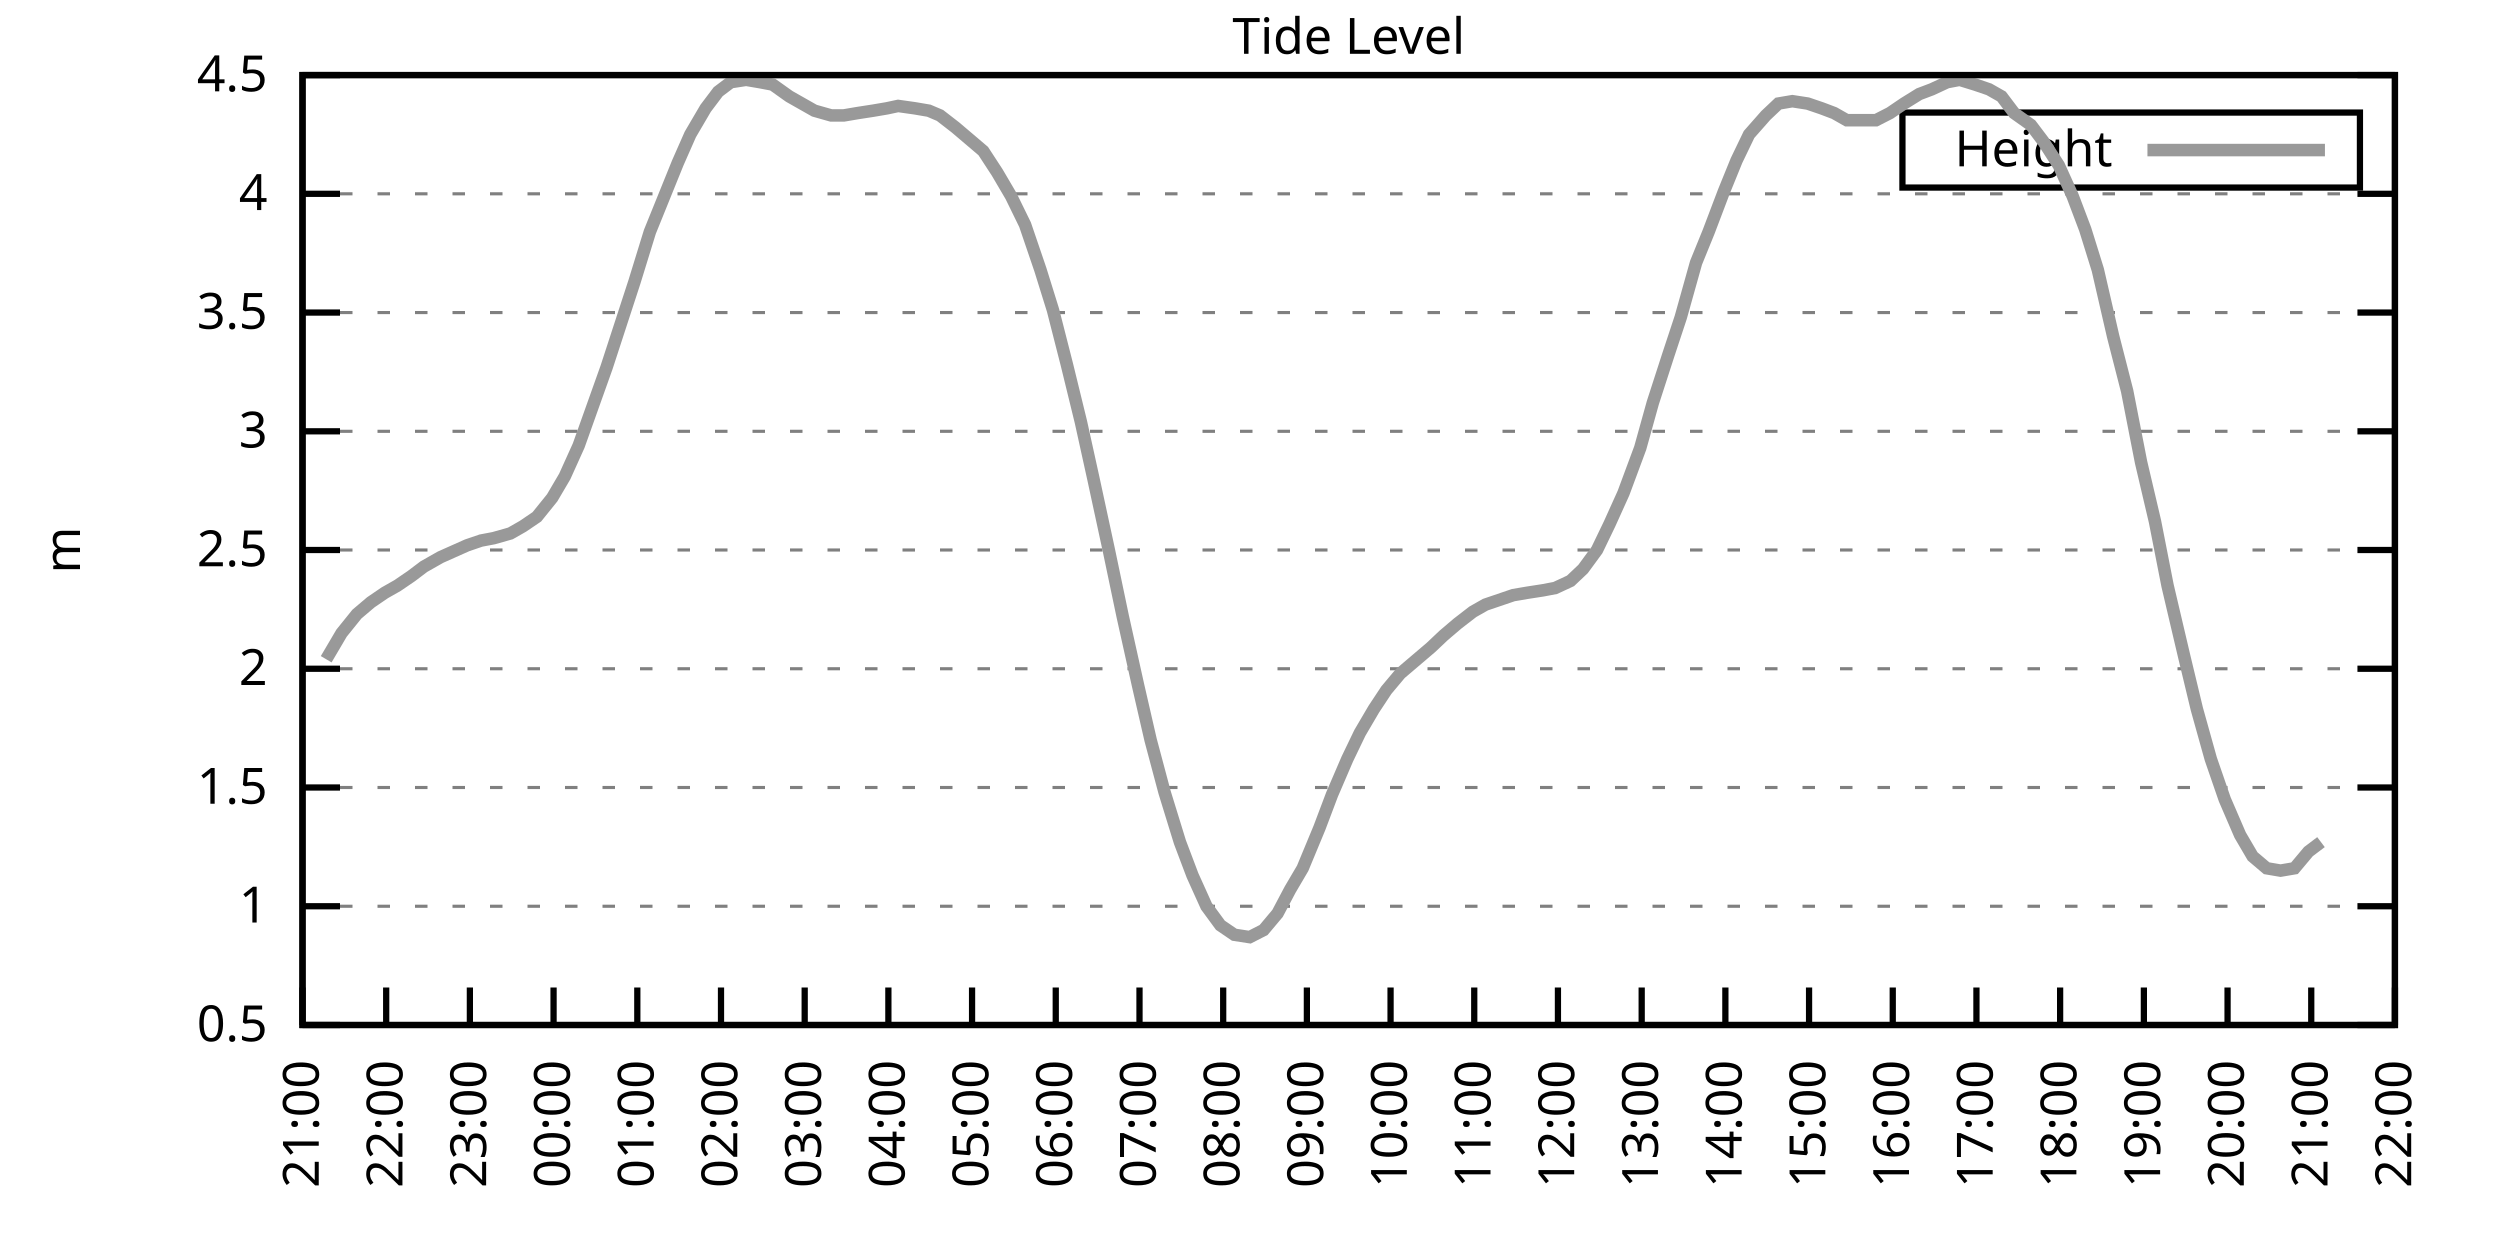
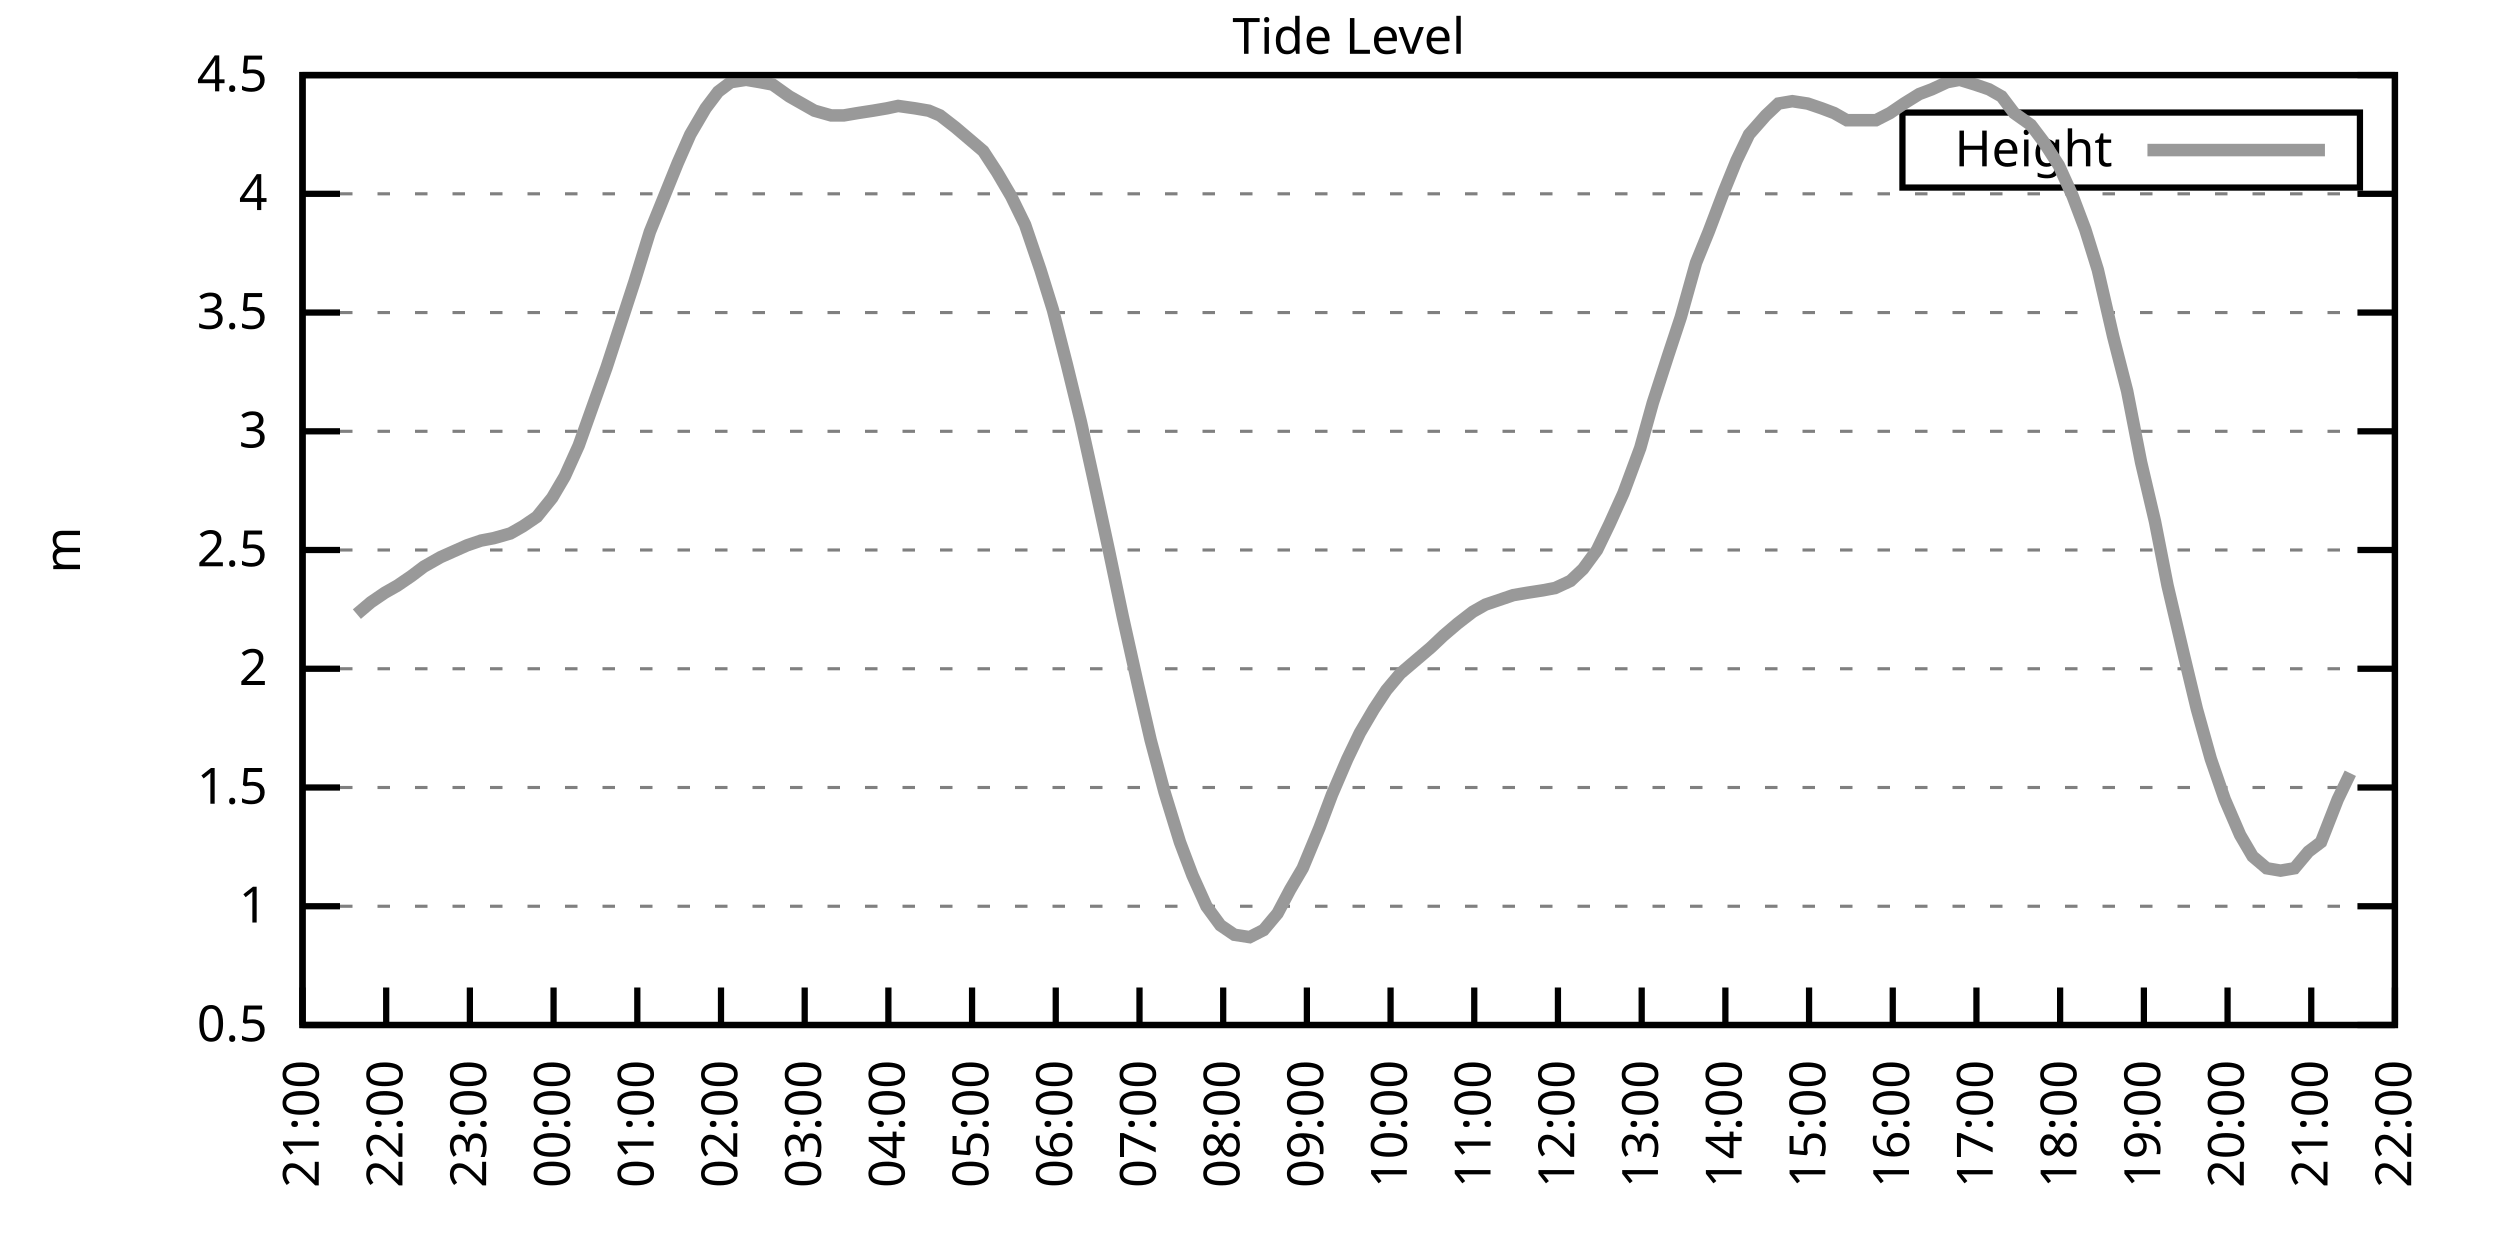
<svg xmlns="http://www.w3.org/2000/svg" xmlns:xlink="http://www.w3.org/1999/xlink" width="400" height="200" viewBox="0 0 400 200">
  <g id="gnuplot_canvas">
    <rect x="0" y="0" width="400" height="200" fill="none" />
    <defs>
      <circle id="gpDot" r="0.5" stroke-width="0.5" stroke="currentColor" />
      <path id="gpPt0" stroke-width="0.333" stroke="currentColor" d="M-1,0 h2 M0,-1 v2" />
      <path id="gpPt1" stroke-width="0.333" stroke="currentColor" d="M-1,-1 L1,1 M1,-1 L-1,1" />
      <path id="gpPt2" stroke-width="0.333" stroke="currentColor" d="M-1,0 L1,0 M0,-1 L0,1 M-1,-1 L1,1 M-1,1 L1,-1" />
      <rect id="gpPt3" stroke-width="0.333" stroke="currentColor" x="-1" y="-1" width="2" height="2" />
      <rect id="gpPt4" stroke-width="0.333" stroke="currentColor" fill="currentColor" x="-1" y="-1" width="2" height="2" />
      <circle id="gpPt5" stroke-width="0.333" stroke="currentColor" cx="0" cy="0" r="1" />
      <use xlink:href="#gpPt5" id="gpPt6" fill="currentColor" stroke="none" />
      <path id="gpPt7" stroke-width="0.333" stroke="currentColor" d="M0,-1.33 L-1.33,0.67 L1.33,0.67 z" />
      <use xlink:href="#gpPt7" id="gpPt8" fill="currentColor" stroke="none" />
      <use xlink:href="#gpPt7" id="gpPt9" stroke="currentColor" transform="rotate(180)" />
      <use xlink:href="#gpPt9" id="gpPt10" fill="currentColor" stroke="none" />
      <use xlink:href="#gpPt3" id="gpPt11" stroke="currentColor" transform="rotate(45)" />
      <use xlink:href="#gpPt11" id="gpPt12" fill="currentColor" stroke="none" />
      <path id="gpPt13" stroke-width="0.333" stroke="currentColor" d="M0,1.330 L1.265,0.411 L0.782,-1.067 L-0.782,-1.076 L-1.265,0.411 z" />
      <use xlink:href="#gpPt13" id="gpPt14" fill="currentColor" stroke="none" />
      <filter id="textbox" filterUnits="objectBoundingBox" x="0" y="0" height="1" width="1">
        <feFlood flood-color="white" flood-opacity="1" result="bgnd" />
        <feComposite in="SourceGraphic" in2="bgnd" operator="atop" />
      </filter>
      <filter id="greybox" filterUnits="objectBoundingBox" x="0" y="0" height="1" width="1">
        <feFlood flood-color="lightgrey" flood-opacity="1" result="grey" />
        <feComposite in="SourceGraphic" in2="grey" operator="atop" />
      </filter>
    </defs>
    <g fill="none" color="white" stroke="currentColor" stroke-width="1.00" stroke-linecap="butt" stroke-linejoin="miter">
</g>
    <g fill="none" color="black" stroke="currentColor" stroke-width="1.00" stroke-linecap="butt" stroke-linejoin="miter">
      <g stroke="none" shape-rendering="crispEdges">
        <polygon fill="rgb(255, 255, 255)" points="48.40,164.00 383.18,164.00 383.18,12.02 48.40,12.02 " />
      </g>
    </g>
    <g fill="none" color="black" stroke="currentColor" stroke-width="1.00" stroke-linecap="butt" stroke-linejoin="miter">
</g>
    <g fill="none" color="black" stroke="black" stroke-width="0.50" stroke-linecap="butt" stroke-linejoin="miter">
</g>
    <g fill="none" color="gray" stroke="currentColor" stroke-width="0.50" stroke-linecap="butt" stroke-linejoin="miter">
      <path stroke="gray" stroke-dasharray="2,4" class="gridline" d="M48.40,164.00 L383.19,164.00  " />
    </g>
    <g fill="none" color="gray" stroke="gray" stroke-width="1.00" stroke-linecap="butt" stroke-linejoin="miter">
</g>
    <g fill="none" color="black" stroke="currentColor" stroke-width="1.00" stroke-linecap="butt" stroke-linejoin="miter">
      <path stroke="black" d="M48.40,164.00 L54.40,164.00 M383.19,164.00 L377.19,164.00  " />
      <g transform="translate(42.80,166.60)" stroke="none" fill="black" font-family="Sans" font-size="8.00" text-anchor="end">
        <text>
          <tspan font-family="Sans"> 0.5</tspan>
        </text>
      </g>
    </g>
    <g fill="none" color="black" stroke="currentColor" stroke-width="1.00" stroke-linecap="butt" stroke-linejoin="miter">
</g>
    <g fill="none" color="black" stroke="black" stroke-width="0.50" stroke-linecap="butt" stroke-linejoin="miter">
</g>
    <g fill="none" color="gray" stroke="currentColor" stroke-width="0.50" stroke-linecap="butt" stroke-linejoin="miter">
      <path stroke="gray" stroke-dasharray="2,4" class="gridline" d="M48.40,145.00 L383.19,145.00  " />
    </g>
    <g fill="none" color="gray" stroke="gray" stroke-width="1.00" stroke-linecap="butt" stroke-linejoin="miter">
</g>
    <g fill="none" color="black" stroke="currentColor" stroke-width="1.00" stroke-linecap="butt" stroke-linejoin="miter">
      <path stroke="black" d="M48.40,145.00 L54.40,145.00 M383.19,145.00 L377.19,145.00  " />
      <g transform="translate(42.80,147.60)" stroke="none" fill="black" font-family="Sans" font-size="8.00" text-anchor="end">
        <text>
          <tspan font-family="Sans"> 1</tspan>
        </text>
      </g>
    </g>
    <g fill="none" color="black" stroke="currentColor" stroke-width="1.00" stroke-linecap="butt" stroke-linejoin="miter">
</g>
    <g fill="none" color="black" stroke="black" stroke-width="0.50" stroke-linecap="butt" stroke-linejoin="miter">
</g>
    <g fill="none" color="gray" stroke="currentColor" stroke-width="0.50" stroke-linecap="butt" stroke-linejoin="miter">
      <path stroke="gray" stroke-dasharray="2,4" class="gridline" d="M48.40,126.00 L383.19,126.00  " />
    </g>
    <g fill="none" color="gray" stroke="gray" stroke-width="1.00" stroke-linecap="butt" stroke-linejoin="miter">
</g>
    <g fill="none" color="black" stroke="currentColor" stroke-width="1.00" stroke-linecap="butt" stroke-linejoin="miter">
      <path stroke="black" d="M48.40,126.00 L54.40,126.00 M383.19,126.00 L377.19,126.00  " />
      <g transform="translate(42.80,128.60)" stroke="none" fill="black" font-family="Sans" font-size="8.00" text-anchor="end">
        <text>
          <tspan font-family="Sans"> 1.5</tspan>
        </text>
      </g>
    </g>
    <g fill="none" color="black" stroke="currentColor" stroke-width="1.00" stroke-linecap="butt" stroke-linejoin="miter">
</g>
    <g fill="none" color="black" stroke="black" stroke-width="0.50" stroke-linecap="butt" stroke-linejoin="miter">
</g>
    <g fill="none" color="gray" stroke="currentColor" stroke-width="0.50" stroke-linecap="butt" stroke-linejoin="miter">
      <path stroke="gray" stroke-dasharray="2,4" class="gridline" d="M48.40,107.00 L383.19,107.00  " />
    </g>
    <g fill="none" color="gray" stroke="gray" stroke-width="1.00" stroke-linecap="butt" stroke-linejoin="miter">
</g>
    <g fill="none" color="black" stroke="currentColor" stroke-width="1.00" stroke-linecap="butt" stroke-linejoin="miter">
      <path stroke="black" d="M48.40,107.00 L54.40,107.00 M383.19,107.00 L377.19,107.00  " />
      <g transform="translate(42.80,109.60)" stroke="none" fill="black" font-family="Sans" font-size="8.00" text-anchor="end">
        <text>
          <tspan font-family="Sans"> 2</tspan>
        </text>
      </g>
    </g>
    <g fill="none" color="black" stroke="currentColor" stroke-width="1.00" stroke-linecap="butt" stroke-linejoin="miter">
</g>
    <g fill="none" color="black" stroke="black" stroke-width="0.50" stroke-linecap="butt" stroke-linejoin="miter">
</g>
    <g fill="none" color="gray" stroke="currentColor" stroke-width="0.50" stroke-linecap="butt" stroke-linejoin="miter">
      <path stroke="gray" stroke-dasharray="2,4" class="gridline" d="M48.40,88.00 L383.19,88.00  " />
    </g>
    <g fill="none" color="gray" stroke="gray" stroke-width="1.00" stroke-linecap="butt" stroke-linejoin="miter">
</g>
    <g fill="none" color="black" stroke="currentColor" stroke-width="1.00" stroke-linecap="butt" stroke-linejoin="miter">
      <path stroke="black" d="M48.40,88.00 L54.40,88.00 M383.19,88.00 L377.19,88.00  " />
      <g transform="translate(42.80,90.60)" stroke="none" fill="black" font-family="Sans" font-size="8.00" text-anchor="end">
        <text>
          <tspan font-family="Sans"> 2.5</tspan>
        </text>
      </g>
    </g>
    <g fill="none" color="black" stroke="currentColor" stroke-width="1.00" stroke-linecap="butt" stroke-linejoin="miter">
</g>
    <g fill="none" color="black" stroke="black" stroke-width="0.50" stroke-linecap="butt" stroke-linejoin="miter">
</g>
    <g fill="none" color="gray" stroke="currentColor" stroke-width="0.50" stroke-linecap="butt" stroke-linejoin="miter">
      <path stroke="gray" stroke-dasharray="2,4" class="gridline" d="M48.40,69.01 L383.19,69.01  " />
    </g>
    <g fill="none" color="gray" stroke="gray" stroke-width="1.00" stroke-linecap="butt" stroke-linejoin="miter">
</g>
    <g fill="none" color="black" stroke="currentColor" stroke-width="1.00" stroke-linecap="butt" stroke-linejoin="miter">
      <path stroke="black" d="M48.40,69.01 L54.40,69.01 M383.19,69.01 L377.19,69.01  " />
      <g transform="translate(42.80,71.61)" stroke="none" fill="black" font-family="Sans" font-size="8.00" text-anchor="end">
        <text>
          <tspan font-family="Sans"> 3</tspan>
        </text>
      </g>
    </g>
    <g fill="none" color="black" stroke="currentColor" stroke-width="1.00" stroke-linecap="butt" stroke-linejoin="miter">
</g>
    <g fill="none" color="black" stroke="black" stroke-width="0.50" stroke-linecap="butt" stroke-linejoin="miter">
</g>
    <g fill="none" color="gray" stroke="currentColor" stroke-width="0.50" stroke-linecap="butt" stroke-linejoin="miter">
      <path stroke="gray" stroke-dasharray="2,4" class="gridline" d="M48.40,50.01 L383.19,50.01  " />
    </g>
    <g fill="none" color="gray" stroke="gray" stroke-width="1.00" stroke-linecap="butt" stroke-linejoin="miter">
</g>
    <g fill="none" color="black" stroke="currentColor" stroke-width="1.00" stroke-linecap="butt" stroke-linejoin="miter">
      <path stroke="black" d="M48.40,50.01 L54.40,50.01 M383.19,50.01 L377.19,50.01  " />
      <g transform="translate(42.80,52.61)" stroke="none" fill="black" font-family="Sans" font-size="8.00" text-anchor="end">
        <text>
          <tspan font-family="Sans"> 3.5</tspan>
        </text>
      </g>
    </g>
    <g fill="none" color="black" stroke="currentColor" stroke-width="1.00" stroke-linecap="butt" stroke-linejoin="miter">
</g>
    <g fill="none" color="black" stroke="black" stroke-width="0.50" stroke-linecap="butt" stroke-linejoin="miter">
</g>
    <g fill="none" color="gray" stroke="currentColor" stroke-width="0.50" stroke-linecap="butt" stroke-linejoin="miter">
      <path stroke="gray" stroke-dasharray="2,4" class="gridline" d="M48.40,31.01 L383.19,31.01  " />
    </g>
    <g fill="none" color="gray" stroke="gray" stroke-width="1.00" stroke-linecap="butt" stroke-linejoin="miter">
</g>
    <g fill="none" color="black" stroke="currentColor" stroke-width="1.00" stroke-linecap="butt" stroke-linejoin="miter">
      <path stroke="black" d="M48.40,31.01 L54.40,31.01 M383.19,31.01 L377.19,31.01  " />
      <g transform="translate(42.80,33.61)" stroke="none" fill="black" font-family="Sans" font-size="8.00" text-anchor="end">
        <text>
          <tspan font-family="Sans"> 4</tspan>
        </text>
      </g>
    </g>
    <g fill="none" color="black" stroke="currentColor" stroke-width="1.00" stroke-linecap="butt" stroke-linejoin="miter">
</g>
    <g fill="none" color="black" stroke="black" stroke-width="0.50" stroke-linecap="butt" stroke-linejoin="miter">
</g>
    <g fill="none" color="gray" stroke="currentColor" stroke-width="0.50" stroke-linecap="butt" stroke-linejoin="miter">
      <path stroke="gray" stroke-dasharray="2,4" class="gridline" d="M48.40,12.01 L383.19,12.01  " />
    </g>
    <g fill="none" color="gray" stroke="gray" stroke-width="1.00" stroke-linecap="butt" stroke-linejoin="miter">
</g>
    <g fill="none" color="black" stroke="currentColor" stroke-width="1.00" stroke-linecap="butt" stroke-linejoin="miter">
      <path stroke="black" d="M48.40,12.01 L54.40,12.01 M383.19,12.01 L377.19,12.01  " />
      <g transform="translate(42.80,14.61)" stroke="none" fill="black" font-family="Sans" font-size="8.00" text-anchor="end">
        <text>
          <tspan font-family="Sans"> 4.5</tspan>
        </text>
      </g>
    </g>
    <g fill="none" color="black" stroke="currentColor" stroke-width="1.00" stroke-linecap="butt" stroke-linejoin="miter">
      <path stroke="black" d="M48.40,164.00 L48.40,158.00  " />
      <g transform="translate(51.00,169.60) rotate(270.00)" stroke="none" fill="black" font-family="Sans" font-size="8.00" text-anchor="end">
        <text>
          <tspan font-family="Sans">21:00</tspan>
        </text>
      </g>
    </g>
    <g fill="none" color="black" stroke="currentColor" stroke-width="1.00" stroke-linecap="butt" stroke-linejoin="miter">
      <path stroke="black" d="M61.79,164.00 L61.79,158.00  " />
      <g transform="translate(64.39,169.60) rotate(270.00)" stroke="none" fill="black" font-family="Sans" font-size="8.00" text-anchor="end">
        <text>
          <tspan font-family="Sans">22:00</tspan>
        </text>
      </g>
    </g>
    <g fill="none" color="black" stroke="currentColor" stroke-width="1.00" stroke-linecap="butt" stroke-linejoin="miter">
      <path stroke="black" d="M75.18,164.00 L75.18,158.00  " />
      <g transform="translate(77.78,169.60) rotate(270.00)" stroke="none" fill="black" font-family="Sans" font-size="8.00" text-anchor="end">
        <text>
          <tspan font-family="Sans">23:00</tspan>
        </text>
      </g>
    </g>
    <g fill="none" color="black" stroke="currentColor" stroke-width="1.00" stroke-linecap="butt" stroke-linejoin="miter">
      <path stroke="black" d="M88.57,164.00 L88.57,158.00  " />
      <g transform="translate(91.17,169.60) rotate(270.00)" stroke="none" fill="black" font-family="Sans" font-size="8.00" text-anchor="end">
        <text>
          <tspan font-family="Sans">00:00</tspan>
        </text>
      </g>
    </g>
    <g fill="none" color="black" stroke="currentColor" stroke-width="1.00" stroke-linecap="butt" stroke-linejoin="miter">
      <path stroke="black" d="M101.97,164.00 L101.97,158.00  " />
      <g transform="translate(104.57,169.60) rotate(270.00)" stroke="none" fill="black" font-family="Sans" font-size="8.00" text-anchor="end">
        <text>
          <tspan font-family="Sans">01:00</tspan>
        </text>
      </g>
    </g>
    <g fill="none" color="black" stroke="currentColor" stroke-width="1.00" stroke-linecap="butt" stroke-linejoin="miter">
      <path stroke="black" d="M115.36,164.00 L115.36,158.00  " />
      <g transform="translate(117.96,169.60) rotate(270.00)" stroke="none" fill="black" font-family="Sans" font-size="8.00" text-anchor="end">
        <text>
          <tspan font-family="Sans">02:00</tspan>
        </text>
      </g>
    </g>
    <g fill="none" color="black" stroke="currentColor" stroke-width="1.00" stroke-linecap="butt" stroke-linejoin="miter">
      <path stroke="black" d="M128.75,164.00 L128.75,158.00  " />
      <g transform="translate(131.35,169.60) rotate(270.00)" stroke="none" fill="black" font-family="Sans" font-size="8.00" text-anchor="end">
        <text>
          <tspan font-family="Sans">03:00</tspan>
        </text>
      </g>
    </g>
    <g fill="none" color="black" stroke="currentColor" stroke-width="1.00" stroke-linecap="butt" stroke-linejoin="miter">
      <path stroke="black" d="M142.14,164.00 L142.14,158.00  " />
      <g transform="translate(144.74,169.60) rotate(270.00)" stroke="none" fill="black" font-family="Sans" font-size="8.00" text-anchor="end">
        <text>
          <tspan font-family="Sans">04:00</tspan>
        </text>
      </g>
    </g>
    <g fill="none" color="black" stroke="currentColor" stroke-width="1.00" stroke-linecap="butt" stroke-linejoin="miter">
      <path stroke="black" d="M155.53,164.00 L155.53,158.00  " />
      <g transform="translate(158.13,169.60) rotate(270.00)" stroke="none" fill="black" font-family="Sans" font-size="8.00" text-anchor="end">
        <text>
          <tspan font-family="Sans">05:00</tspan>
        </text>
      </g>
    </g>
    <g fill="none" color="black" stroke="currentColor" stroke-width="1.00" stroke-linecap="butt" stroke-linejoin="miter">
      <path stroke="black" d="M168.92,164.00 L168.92,158.00  " />
      <g transform="translate(171.52,169.60) rotate(270.00)" stroke="none" fill="black" font-family="Sans" font-size="8.00" text-anchor="end">
        <text>
          <tspan font-family="Sans">06:00</tspan>
        </text>
      </g>
    </g>
    <g fill="none" color="black" stroke="currentColor" stroke-width="1.00" stroke-linecap="butt" stroke-linejoin="miter">
      <path stroke="black" d="M182.32,164.00 L182.32,158.00  " />
      <g transform="translate(184.92,169.60) rotate(270.00)" stroke="none" fill="black" font-family="Sans" font-size="8.00" text-anchor="end">
        <text>
          <tspan font-family="Sans">07:00</tspan>
        </text>
      </g>
    </g>
    <g fill="none" color="black" stroke="currentColor" stroke-width="1.00" stroke-linecap="butt" stroke-linejoin="miter">
      <path stroke="black" d="M195.71,164.00 L195.71,158.00  " />
      <g transform="translate(198.31,169.60) rotate(270.00)" stroke="none" fill="black" font-family="Sans" font-size="8.00" text-anchor="end">
        <text>
          <tspan font-family="Sans">08:00</tspan>
        </text>
      </g>
    </g>
    <g fill="none" color="black" stroke="currentColor" stroke-width="1.00" stroke-linecap="butt" stroke-linejoin="miter">
      <path stroke="black" d="M209.10,164.00 L209.10,158.00  " />
      <g transform="translate(211.70,169.60) rotate(270.00)" stroke="none" fill="black" font-family="Sans" font-size="8.00" text-anchor="end">
        <text>
          <tspan font-family="Sans">09:00</tspan>
        </text>
      </g>
    </g>
    <g fill="none" color="black" stroke="currentColor" stroke-width="1.00" stroke-linecap="butt" stroke-linejoin="miter">
      <path stroke="black" d="M222.49,164.00 L222.49,158.00  " />
      <g transform="translate(225.09,169.60) rotate(270.00)" stroke="none" fill="black" font-family="Sans" font-size="8.00" text-anchor="end">
        <text>
          <tspan font-family="Sans">10:00</tspan>
        </text>
      </g>
    </g>
    <g fill="none" color="black" stroke="currentColor" stroke-width="1.00" stroke-linecap="butt" stroke-linejoin="miter">
      <path stroke="black" d="M235.88,164.00 L235.88,158.00  " />
      <g transform="translate(238.48,169.60) rotate(270.00)" stroke="none" fill="black" font-family="Sans" font-size="8.00" text-anchor="end">
        <text>
          <tspan font-family="Sans">11:00</tspan>
        </text>
      </g>
    </g>
    <g fill="none" color="black" stroke="currentColor" stroke-width="1.00" stroke-linecap="butt" stroke-linejoin="miter">
      <path stroke="black" d="M249.27,164.00 L249.27,158.00  " />
      <g transform="translate(251.87,169.60) rotate(270.00)" stroke="none" fill="black" font-family="Sans" font-size="8.00" text-anchor="end">
        <text>
          <tspan font-family="Sans">12:00</tspan>
        </text>
      </g>
    </g>
    <g fill="none" color="black" stroke="currentColor" stroke-width="1.00" stroke-linecap="butt" stroke-linejoin="miter">
      <path stroke="black" d="M262.67,164.00 L262.67,158.00  " />
      <g transform="translate(265.27,169.60) rotate(270.00)" stroke="none" fill="black" font-family="Sans" font-size="8.00" text-anchor="end">
        <text>
          <tspan font-family="Sans">13:00</tspan>
        </text>
      </g>
    </g>
    <g fill="none" color="black" stroke="currentColor" stroke-width="1.00" stroke-linecap="butt" stroke-linejoin="miter">
      <path stroke="black" d="M276.06,164.00 L276.06,158.00  " />
      <g transform="translate(278.66,169.60) rotate(270.00)" stroke="none" fill="black" font-family="Sans" font-size="8.00" text-anchor="end">
        <text>
          <tspan font-family="Sans">14:00</tspan>
        </text>
      </g>
    </g>
    <g fill="none" color="black" stroke="currentColor" stroke-width="1.00" stroke-linecap="butt" stroke-linejoin="miter">
      <path stroke="black" d="M289.45,164.00 L289.45,158.00  " />
      <g transform="translate(292.05,169.60) rotate(270.00)" stroke="none" fill="black" font-family="Sans" font-size="8.00" text-anchor="end">
        <text>
          <tspan font-family="Sans">15:00</tspan>
        </text>
      </g>
    </g>
    <g fill="none" color="black" stroke="currentColor" stroke-width="1.00" stroke-linecap="butt" stroke-linejoin="miter">
      <path stroke="black" d="M302.84,164.00 L302.84,158.00  " />
      <g transform="translate(305.44,169.60) rotate(270.00)" stroke="none" fill="black" font-family="Sans" font-size="8.00" text-anchor="end">
        <text>
          <tspan font-family="Sans">16:00</tspan>
        </text>
      </g>
    </g>
    <g fill="none" color="black" stroke="currentColor" stroke-width="1.00" stroke-linecap="butt" stroke-linejoin="miter">
      <path stroke="black" d="M316.23,164.00 L316.23,158.00  " />
      <g transform="translate(318.83,169.60) rotate(270.00)" stroke="none" fill="black" font-family="Sans" font-size="8.00" text-anchor="end">
        <text>
          <tspan font-family="Sans">17:00</tspan>
        </text>
      </g>
    </g>
    <g fill="none" color="black" stroke="currentColor" stroke-width="1.00" stroke-linecap="butt" stroke-linejoin="miter">
      <path stroke="black" d="M329.62,164.00 L329.62,158.00  " />
      <g transform="translate(332.22,169.60) rotate(270.00)" stroke="none" fill="black" font-family="Sans" font-size="8.00" text-anchor="end">
        <text>
          <tspan font-family="Sans">18:00</tspan>
        </text>
      </g>
    </g>
    <g fill="none" color="black" stroke="currentColor" stroke-width="1.00" stroke-linecap="butt" stroke-linejoin="miter">
      <path stroke="black" d="M343.02,164.00 L343.02,158.00  " />
      <g transform="translate(345.62,169.60) rotate(270.00)" stroke="none" fill="black" font-family="Sans" font-size="8.00" text-anchor="end">
        <text>
          <tspan font-family="Sans">19:00</tspan>
        </text>
      </g>
    </g>
    <g fill="none" color="black" stroke="currentColor" stroke-width="1.00" stroke-linecap="butt" stroke-linejoin="miter">
      <path stroke="black" d="M356.41,164.00 L356.41,158.00  " />
      <g transform="translate(359.01,169.60) rotate(270.00)" stroke="none" fill="black" font-family="Sans" font-size="8.00" text-anchor="end">
        <text>
          <tspan font-family="Sans">20:00</tspan>
        </text>
      </g>
    </g>
    <g fill="none" color="black" stroke="currentColor" stroke-width="1.00" stroke-linecap="butt" stroke-linejoin="miter">
      <path stroke="black" d="M369.80,164.00 L369.80,158.00  " />
      <g transform="translate(372.40,169.60) rotate(270.00)" stroke="none" fill="black" font-family="Sans" font-size="8.00" text-anchor="end">
        <text>
          <tspan font-family="Sans">21:00</tspan>
        </text>
      </g>
    </g>
    <g fill="none" color="black" stroke="currentColor" stroke-width="1.00" stroke-linecap="butt" stroke-linejoin="miter">
      <path stroke="black" d="M383.19,164.00 L383.19,158.00  " />
      <g transform="translate(385.79,169.60) rotate(270.00)" stroke="none" fill="black" font-family="Sans" font-size="8.00" text-anchor="end">
        <text>
          <tspan font-family="Sans">22:00</tspan>
        </text>
      </g>
    </g>
    <g fill="none" color="black" stroke="currentColor" stroke-width="1.00" stroke-linecap="butt" stroke-linejoin="miter">
</g>
    <g fill="none" color="black" stroke="currentColor" stroke-width="1.00" stroke-linecap="butt" stroke-linejoin="miter">
      <path stroke="black" d="M48.40,12.01 L48.40,164.00 L383.19,164.00 L383.19,12.01 L48.40,12.01 Z  " />
    </g>
    <g fill="none" color="black" stroke="currentColor" stroke-width="1.00" stroke-linecap="butt" stroke-linejoin="miter">
</g>
    <g fill="none" color="black" stroke="currentColor" stroke-width="1.00" stroke-linecap="butt" stroke-linejoin="miter">
      <path stroke="black" d="M304.39,30.01 L304.39,18.01 L377.59,18.01 L377.59,30.01 L304.39,30.01 Z  " />
    </g>
    <g id="Tide_level_plot_1">
      <g fill="none" color="white" stroke="black" stroke-width="2.00" stroke-linecap="butt" stroke-linejoin="miter">
</g>
      <g fill="none" color="black" stroke="currentColor" stroke-width="2.00" stroke-linecap="butt" stroke-linejoin="miter">
        <g transform="translate(337.99,26.61)" stroke="none" fill="black" font-family="Sans" font-size="8.00" text-anchor="end">
          <text>
            <tspan font-family="Sans">Height</tspan>
          </text>
        </g>
      </g>
      <g fill="none" color="black" stroke="currentColor" stroke-width="2.00" stroke-linecap="butt" stroke-linejoin="miter">
-         <path stroke="rgb(153, 153, 153)" d="M343.59,24.01 L371.99,24.01 M52.19,105.48 L54.65,101.30 L57.10,98.26 L59.34,96.36 L61.57,94.84 L63.58,93.70   L65.81,92.18 L67.82,90.66 L70.50,89.14 L74.74,87.25 L76.97,86.49 L78.98,86.11 L81.66,85.35 L83.66,84.21   L85.90,82.69 L88.35,79.65 L90.36,76.23 L92.59,71.29 L97.06,58.75 L99.29,51.91 L101.52,45.07 L103.98,37.09   L105.98,32.15 L108.44,26.07 L110.45,21.51 L112.90,17.33 L114.91,14.67 L116.92,13.15 L119.38,12.77 L121.61,13.15   L123.62,13.53 L126.29,15.43 L128.30,16.57 L130.31,17.71 L132.99,18.47 L135.00,18.47 L137.23,18.09 L139.69,17.71   L141.92,17.33 L143.70,16.95 L146.38,17.33 L148.61,17.71 L150.40,18.47 L152.85,20.37 L155.09,22.27 L157.32,24.17   L159.55,27.59 L161.78,31.39 L164.01,35.95 L166.47,43.17 L168.48,49.63 L170.71,58.37 L172.94,67.49 L174.95,76.61   L177.41,88.00 L179.64,98.64 L182.09,109.66 L184.10,118.40 L186.33,126.76 L188.79,134.74 L190.80,140.06 L193.03,145.00   L195.26,148.04 L197.49,149.56 L199.95,149.94 L202.18,148.80 L204.41,146.14 L206.42,142.34 L208.43,138.92 L211.11,132.46   L213.12,127.14 L215.57,121.44 L217.58,117.26 L219.81,113.46 L221.82,110.42 L224.05,107.76 L226.73,105.48 L228.96,103.58   L230.97,101.68 L233.20,99.78 L235.66,97.88 L237.67,96.74 L239.90,95.98 L242.13,95.22 L244.36,94.84 L246.82,94.46   L248.83,94.08 L251.28,92.94 L253.29,91.04 L255.52,88.00 L257.53,83.83 L259.76,78.89 L262.44,71.67 L264.45,64.45   L266.91,56.85 L268.92,50.77 L271.37,42.03 L273.38,37.09 L275.83,30.63 L277.84,25.69 L279.85,21.51 L282.53,18.47   L284.54,16.57 L286.77,16.19 L289.23,16.57 L291.46,17.33 L293.47,18.09 L295.48,19.23 L298.15,19.23 L300.16,19.23   L302.39,18.09 L304.63,16.57 L307.08,15.05 L309.09,14.29 L311.54,13.15 L313.55,12.77 L316.01,13.53 L318.24,14.29   L320.25,15.43 L322.26,18.09 L324.94,19.99 L326.95,22.65 L329.40,26.45 L331.63,31.39 L333.64,36.71 L335.65,43.17   L338.10,53.81 L340.34,62.55 L342.57,73.95 L344.80,83.45 L346.81,93.70 L349.49,105.10 L351.50,113.46 L353.73,121.44   L355.96,127.90 L358.42,133.60 L360.42,137.02 L362.66,138.92 L364.89,139.30 L367.12,138.92 L369.35,136.26 L371.36,134.74    " />
+         <path stroke="rgb(153, 153, 153)" d="M343.59,24.01 L371.99,24.01 M57.10,98.26 L59.34,96.36 L61.57,94.84 L63.58,93.70 L65.81,92.18 L67.82,90.66   L70.50,89.14 L74.74,87.25 L76.97,86.49 L78.98,86.11 L81.66,85.35 L83.66,84.21 L85.90,82.69 L88.35,79.65   L90.36,76.23 L92.59,71.29 L97.06,58.75 L99.29,51.91 L101.52,45.07 L103.98,37.09 L105.98,32.15 L108.44,26.07   L110.45,21.51 L112.90,17.33 L114.91,14.67 L116.92,13.15 L119.38,12.77 L121.61,13.15 L123.62,13.53 L126.29,15.43   L128.30,16.57 L130.31,17.71 L132.99,18.47 L135.00,18.47 L137.23,18.09 L139.69,17.71 L141.92,17.33 L143.70,16.95   L146.38,17.33 L148.61,17.71 L150.40,18.47 L152.85,20.37 L155.09,22.27 L157.32,24.17 L159.55,27.59 L161.78,31.39   L164.01,35.95 L166.47,43.17 L168.48,49.63 L170.71,58.37 L172.94,67.49 L174.95,76.61 L177.41,88.00 L179.64,98.64   L182.09,109.66 L184.10,118.40 L186.33,126.76 L188.79,134.74 L190.80,140.06 L193.03,145.00 L195.26,148.04 L197.49,149.56   L199.95,149.94 L202.18,148.80 L204.41,146.14 L206.42,142.34 L208.43,138.92 L211.11,132.46 L213.12,127.14 L215.57,121.44   L217.58,117.26 L219.81,113.46 L221.82,110.42 L224.05,107.76 L226.73,105.48 L228.96,103.58 L230.97,101.68 L233.20,99.78   L235.66,97.88 L237.67,96.74 L239.90,95.98 L242.13,95.22 L244.36,94.84 L246.82,94.46 L248.83,94.08 L251.28,92.94   L253.29,91.04 L255.52,88.00 L257.53,83.83 L259.76,78.89 L262.44,71.67 L264.45,64.45 L266.91,56.85 L268.92,50.77   L271.37,42.03 L273.38,37.09 L275.83,30.63 L277.84,25.69 L279.85,21.51 L282.53,18.47 L284.54,16.57 L286.77,16.19   L289.23,16.57 L291.46,17.33 L293.47,18.09 L295.48,19.23 L298.15,19.23 L300.16,19.23 L302.39,18.09 L304.63,16.57   L307.08,15.05 L309.09,14.29 L311.54,13.15 L313.55,12.77 L316.01,13.53 L318.24,14.29 L320.25,15.43 L322.26,18.09   L324.94,19.99 L326.95,22.65 L329.40,26.45 L331.63,31.39 L333.64,36.71 L335.65,43.17 L338.10,53.81 L340.34,62.55   L342.57,73.95 L344.80,83.45 L346.81,93.70 L349.49,105.10 L351.50,113.46 L353.73,121.44 L355.96,127.90 L358.42,133.60   L360.42,137.02 L362.66,138.92 L364.89,139.30 L367.12,138.92 L369.35,136.26 L371.36,134.74 L374.04,127.90 L376.05,123.72    " />
      </g>
    </g>
    <g fill="none" color="black" stroke="currentColor" stroke-width="2.00" stroke-linecap="butt" stroke-linejoin="miter">
</g>
    <g fill="none" color="black" stroke="black" stroke-width="1.00" stroke-linecap="butt" stroke-linejoin="miter">
</g>
    <g fill="none" color="black" stroke="currentColor" stroke-width="1.00" stroke-linecap="butt" stroke-linejoin="miter">
      <path stroke="black" d="M48.40,12.01 L48.40,164.00 L383.19,164.00 L383.19,12.01 L48.40,12.01 Z  " />
      <g transform="translate(12.80,88.01) rotate(270.00)" stroke="none" fill="black" font-family="Sans" font-size="8.00" text-anchor="middle">
        <text>
          <tspan font-family="Sans">m</tspan>
        </text>
      </g>
    </g>
    <g fill="none" color="black" stroke="currentColor" stroke-width="1.00" stroke-linecap="butt" stroke-linejoin="miter">
</g>
    <g fill="none" color="black" stroke="currentColor" stroke-width="1.00" stroke-linecap="butt" stroke-linejoin="miter">
      <g transform="translate(215.79,8.61)" stroke="none" fill="black" font-family="Sans" font-size="8.00" text-anchor="middle">
        <text>
          <tspan font-family="Sans">Tide Level</tspan>
        </text>
      </g>
    </g>
    <g fill="none" color="black" stroke="currentColor" stroke-width="1.00" stroke-linecap="butt" stroke-linejoin="miter">
</g>
  </g>
</svg>
